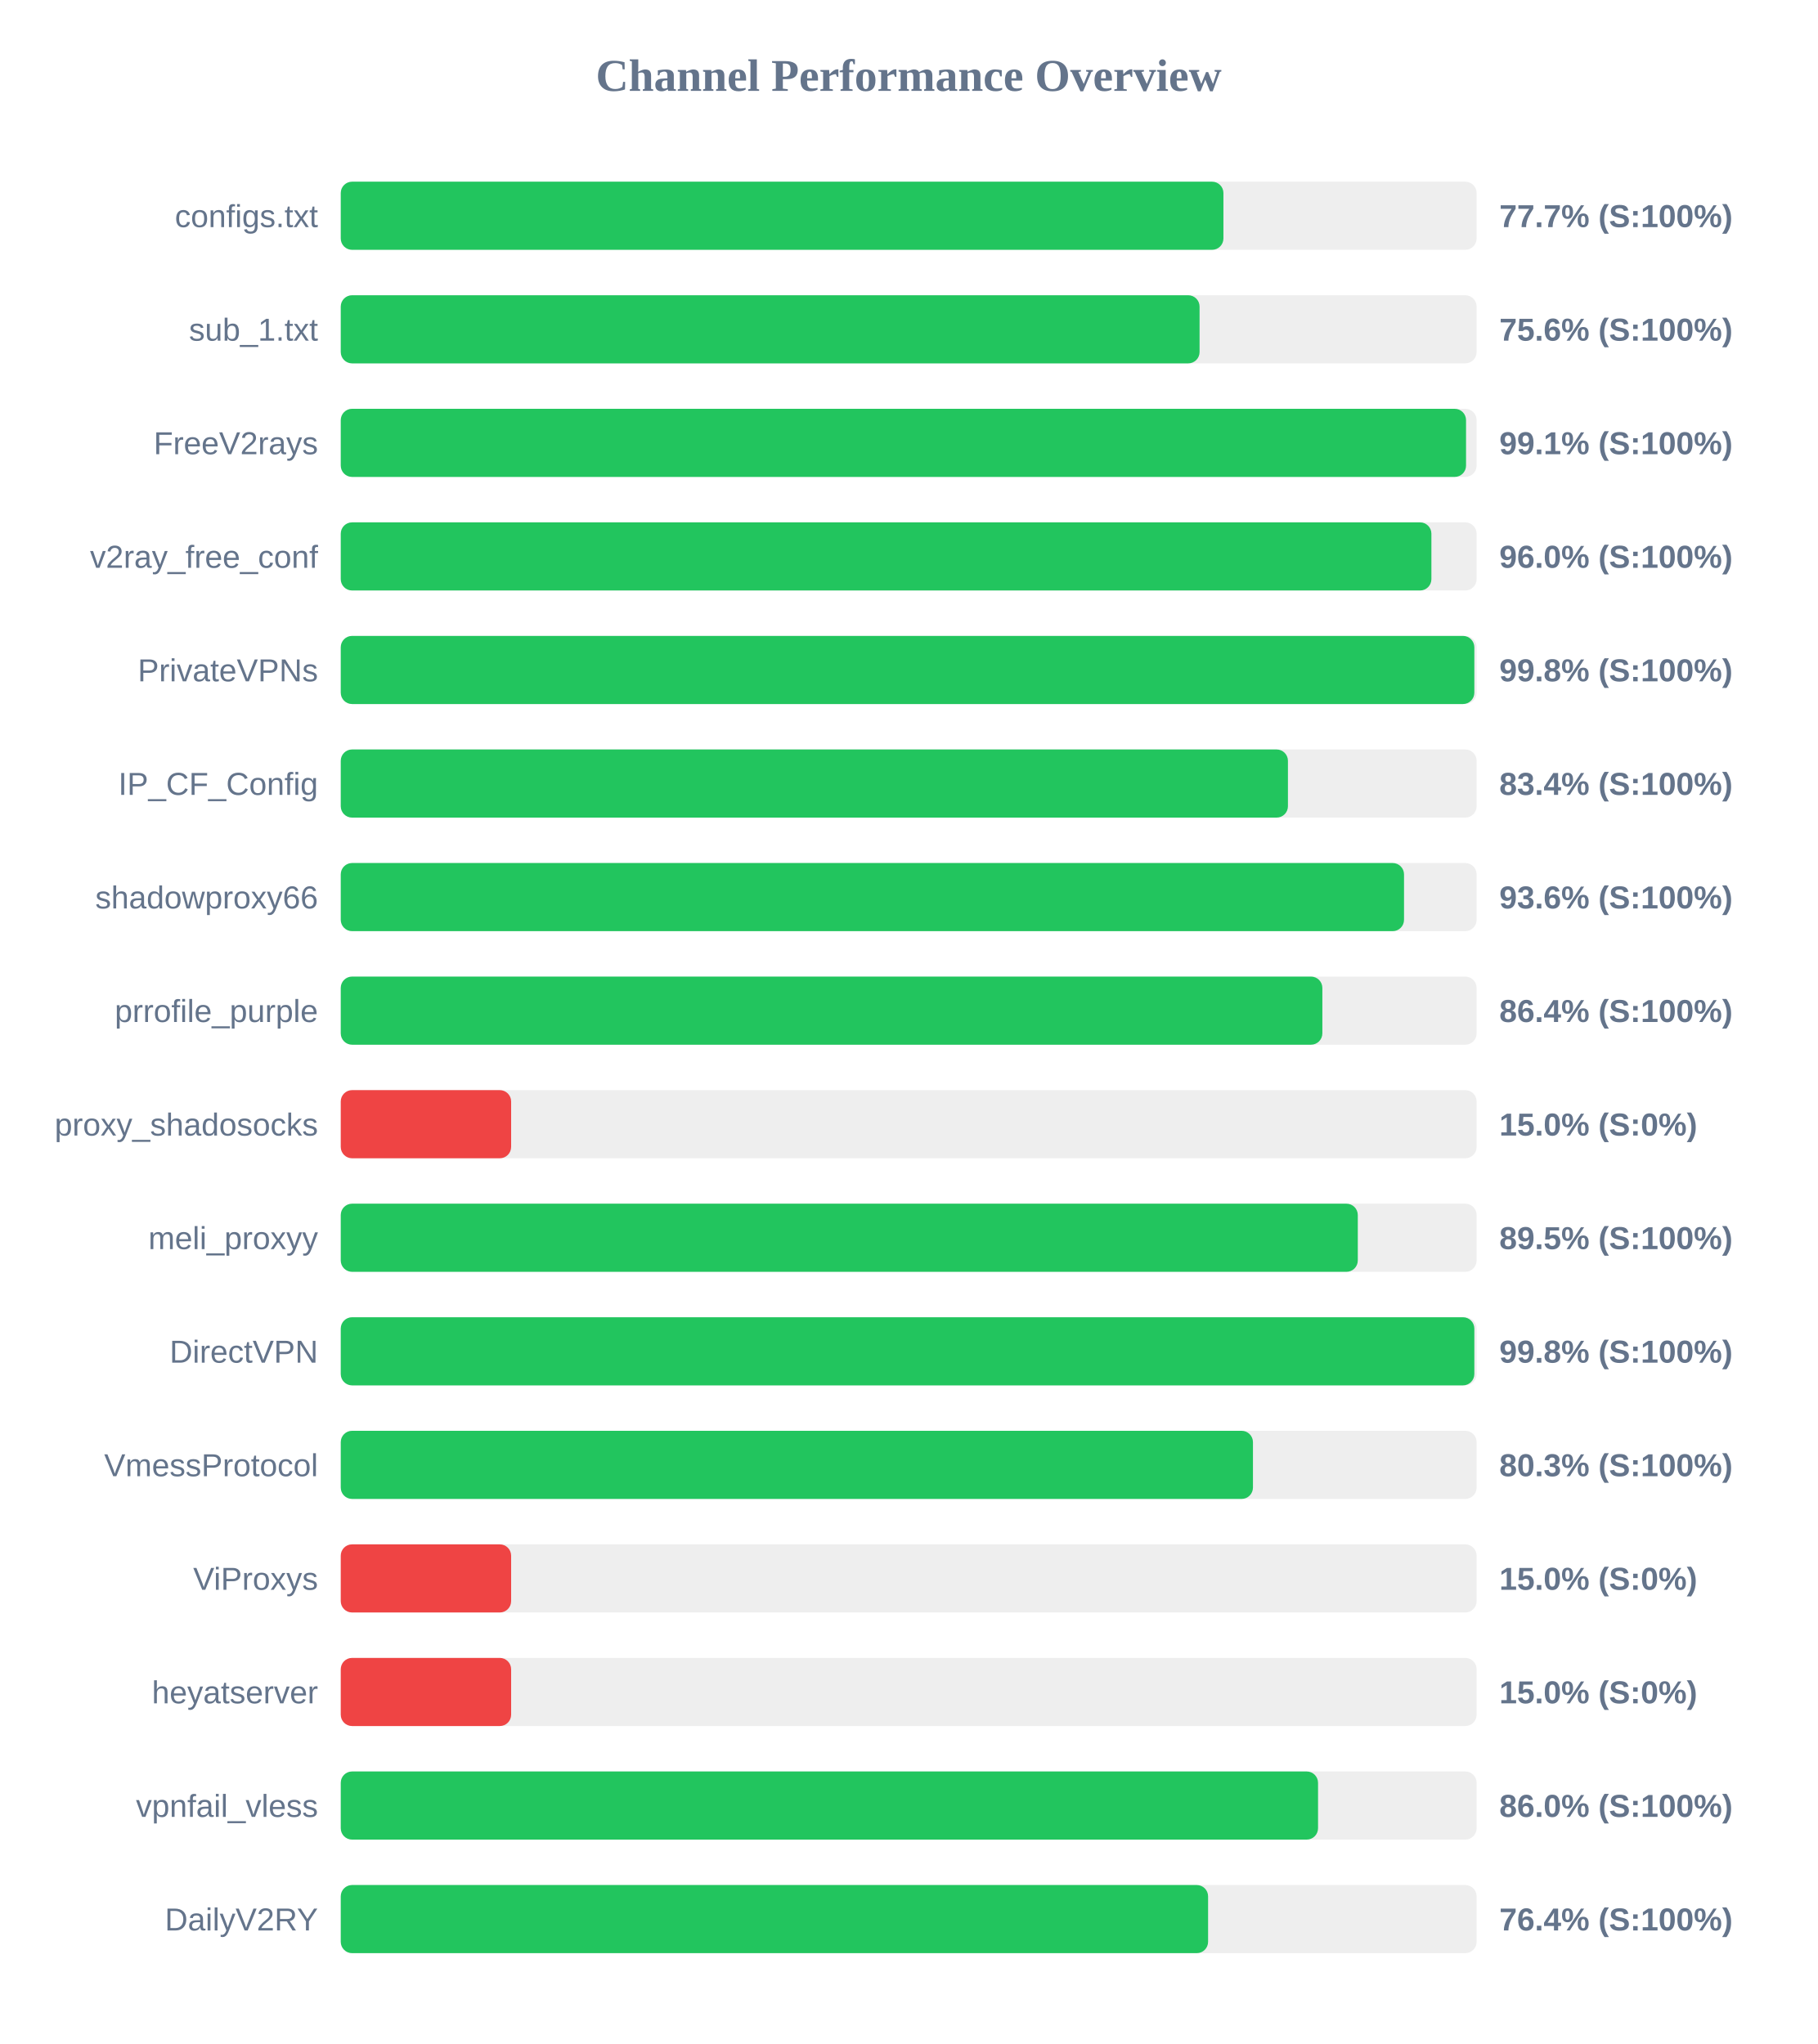
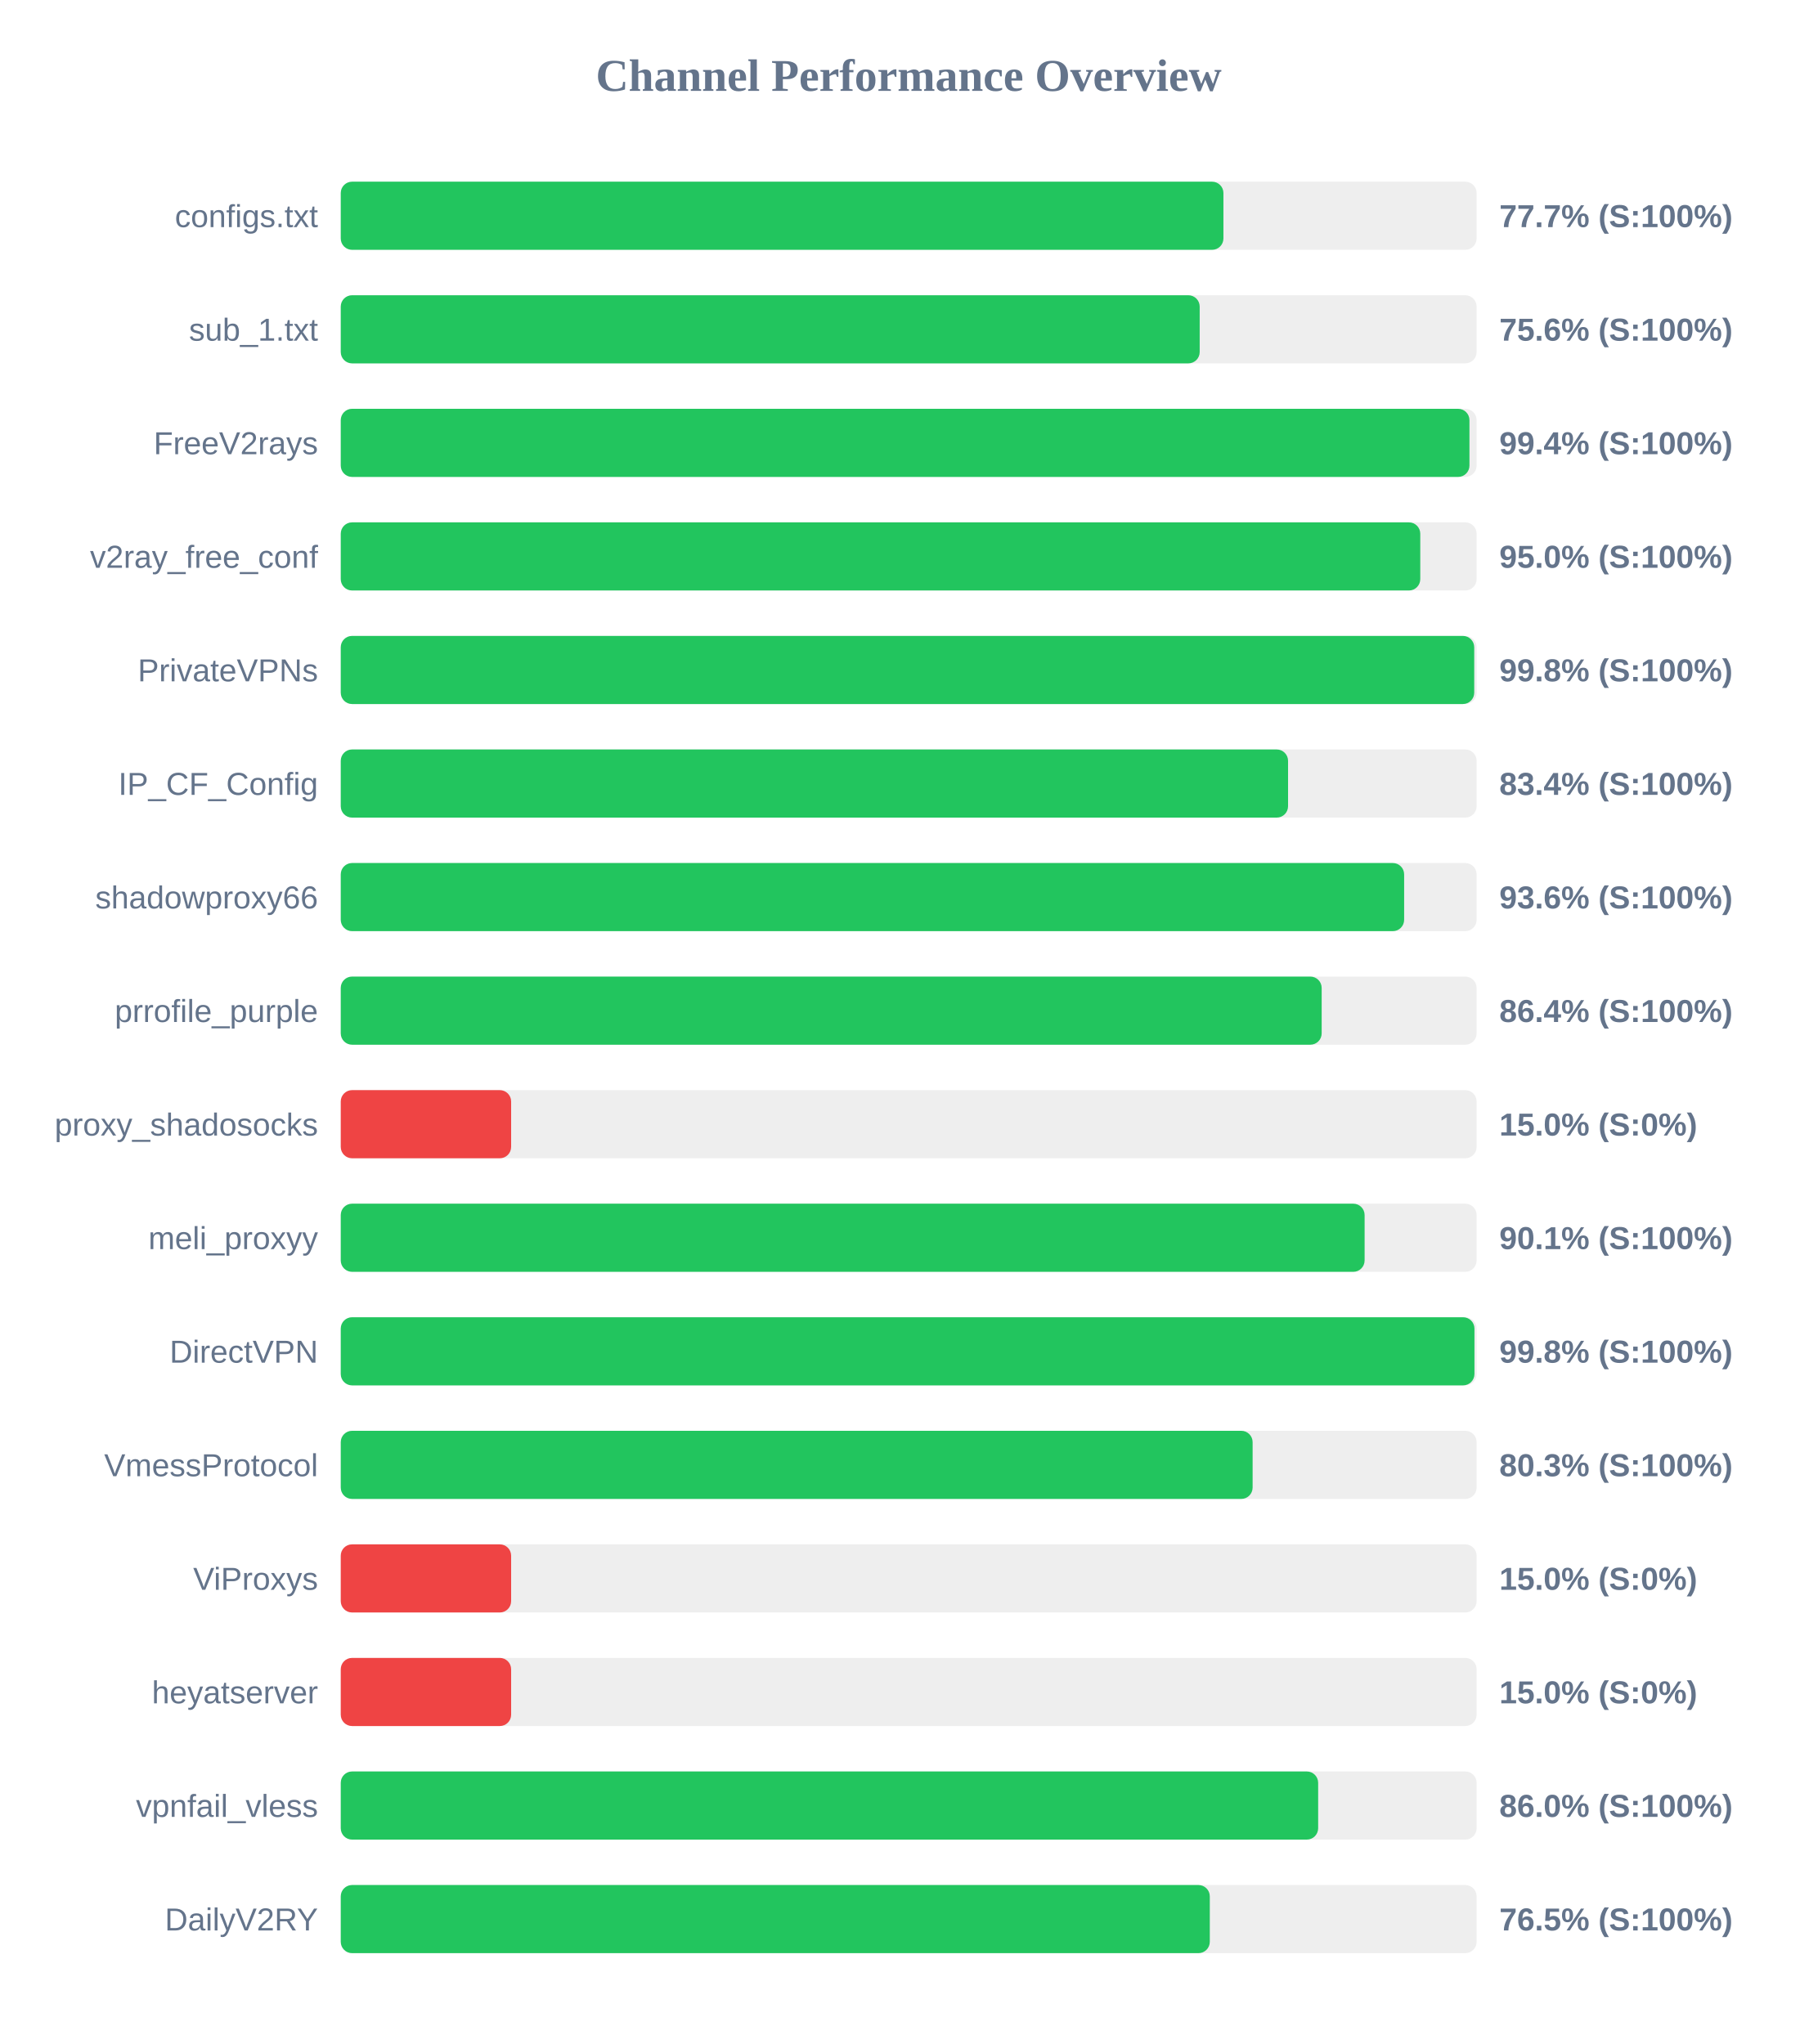
<svg xmlns="http://www.w3.org/2000/svg" width="800" height="900" version="1.1">
  <style>
        .row { font: 14px Arial; fill: #64748b; }
        .score { font: bold 14px Arial; fill: #64748b; }
    </style>
  <text x="400" y="40" text-anchor="middle" font-size="20px" font-weight="bold" fill="#64748b">Channel Performance Overview</text>
  <rect x="150" y="80" width="500" height="30" fill="#eee" rx="5" />
  <rect x="150" y="80" width="388.55" height="30" fill="#22c55e" rx="5" />
  <text x="140" y="100" text-anchor="end" class="row">configs.txt</text>
  <text x="660" y="100" text-anchor="start" class="score">77.7% (S:100%)</text>
  <rect x="150" y="130" width="500" height="30" fill="#eee" rx="5" />
-   <rect x="150" y="130" width="378.05" height="30" fill="#22c55e" rx="5" />
+   <rect x="150" y="130" width="378.1" height="30" fill="#22c55e" rx="5" />
  <text x="140" y="150" text-anchor="end" class="row">sub_1.txt</text>
  <text x="660" y="150" text-anchor="start" class="score">75.6% (S:100%)</text>
  <rect x="150" y="180" width="500" height="30" fill="#eee" rx="5" />
-   <rect x="150" y="180" width="495.35" height="30" fill="#22c55e" rx="5" />
+   <rect x="150" y="180" width="496.85" height="30" fill="#22c55e" rx="5" />
  <text x="140" y="200" text-anchor="end" class="row">FreeV2rays</text>
-   <text x="660" y="200" text-anchor="start" class="score">99.1% (S:100%)</text>
+   <text x="660" y="200" text-anchor="start" class="score">99.4% (S:100%)</text>
  <rect x="150" y="230" width="500" height="30" fill="#eee" rx="5" />
-   <rect x="150" y="230" width="480.1" height="30" fill="#22c55e" rx="5" />
+   <rect x="150" y="230" width="475.2" height="30" fill="#22c55e" rx="5" />
  <text x="140" y="250" text-anchor="end" class="row">v2ray_free_conf</text>
-   <text x="660" y="250" text-anchor="start" class="score">96.0% (S:100%)</text>
+   <text x="660" y="250" text-anchor="start" class="score">95.0% (S:100%)</text>
  <rect x="150" y="280" width="500" height="30" fill="#eee" rx="5" />
-   <rect x="150" y="280" width="499.0" height="30" fill="#22c55e" rx="5" />
+   <rect x="150" y="280" width="498.95" height="30" fill="#22c55e" rx="5" />
  <text x="140" y="300" text-anchor="end" class="row">PrivateVPNs</text>
  <text x="660" y="300" text-anchor="start" class="score">99.8% (S:100%)</text>
  <rect x="150" y="330" width="500" height="30" fill="#eee" rx="5" />
-   <rect x="150" y="330" width="416.95" height="30" fill="#22c55e" rx="5" />
+   <rect x="150" y="330" width="417.0" height="30" fill="#22c55e" rx="5" />
  <text x="140" y="350" text-anchor="end" class="row">IP_CF_Config</text>
  <text x="660" y="350" text-anchor="start" class="score">83.4% (S:100%)</text>
  <rect x="150" y="380" width="500" height="30" fill="#eee" rx="5" />
-   <rect x="150" y="380" width="468.05" height="30" fill="#22c55e" rx="5" />
+   <rect x="150" y="380" width="468.1" height="30" fill="#22c55e" rx="5" />
  <text x="140" y="400" text-anchor="end" class="row">shadowproxy66</text>
  <text x="660" y="400" text-anchor="start" class="score">93.6% (S:100%)</text>
  <rect x="150" y="430" width="500" height="30" fill="#eee" rx="5" />
-   <rect x="150" y="430" width="432.1" height="30" fill="#22c55e" rx="5" />
+   <rect x="150" y="430" width="431.8" height="30" fill="#22c55e" rx="5" />
  <text x="140" y="450" text-anchor="end" class="row">prrofile_purple</text>
  <text x="660" y="450" text-anchor="start" class="score">86.4% (S:100%)</text>
  <rect x="150" y="480" width="500" height="30" fill="#eee" rx="5" />
  <rect x="150" y="480" width="75.0" height="30" fill="#ef4444" rx="5" />
  <text x="140" y="500" text-anchor="end" class="row">proxy_shadosocks</text>
  <text x="660" y="500" text-anchor="start" class="score">15.0% (S:0%)</text>
  <rect x="150" y="530" width="500" height="30" fill="#eee" rx="5" />
-   <rect x="150" y="530" width="447.7" height="30" fill="#22c55e" rx="5" />
+   <rect x="150" y="530" width="450.7" height="30" fill="#22c55e" rx="5" />
  <text x="140" y="550" text-anchor="end" class="row">meli_proxyy</text>
-   <text x="660" y="550" text-anchor="start" class="score">89.5% (S:100%)</text>
+   <text x="660" y="550" text-anchor="start" class="score">90.1% (S:100%)</text>
  <rect x="150" y="580" width="500" height="30" fill="#eee" rx="5" />
-   <rect x="150" y="580" width="499.0" height="30" fill="#22c55e" rx="5" />
+   <rect x="150" y="580" width="499.05" height="30" fill="#22c55e" rx="5" />
  <text x="140" y="600" text-anchor="end" class="row">DirectVPN</text>
  <text x="660" y="600" text-anchor="start" class="score">99.8% (S:100%)</text>
  <rect x="150" y="630" width="500" height="30" fill="#eee" rx="5" />
-   <rect x="150" y="630" width="401.55" height="30" fill="#22c55e" rx="5" />
+   <rect x="150" y="630" width="401.4" height="30" fill="#22c55e" rx="5" />
  <text x="140" y="650" text-anchor="end" class="row">VmessProtocol</text>
  <text x="660" y="650" text-anchor="start" class="score">80.3% (S:100%)</text>
  <rect x="150" y="680" width="500" height="30" fill="#eee" rx="5" />
  <rect x="150" y="680" width="75.0" height="30" fill="#ef4444" rx="5" />
  <text x="140" y="700" text-anchor="end" class="row">ViProxys</text>
  <text x="660" y="700" text-anchor="start" class="score">15.0% (S:0%)</text>
  <rect x="150" y="730" width="500" height="30" fill="#eee" rx="5" />
  <rect x="150" y="730" width="75.0" height="30" fill="#ef4444" rx="5" />
  <text x="140" y="750" text-anchor="end" class="row">heyatserver</text>
  <text x="660" y="750" text-anchor="start" class="score">15.0% (S:0%)</text>
  <rect x="150" y="780" width="500" height="30" fill="#eee" rx="5" />
-   <rect x="150" y="780" width="430.2" height="30" fill="#22c55e" rx="5" />
+   <rect x="150" y="780" width="430.25" height="30" fill="#22c55e" rx="5" />
  <text x="140" y="800" text-anchor="end" class="row">vpnfail_vless</text>
  <text x="660" y="800" text-anchor="start" class="score">86.0% (S:100%)</text>
  <rect x="150" y="830" width="500" height="30" fill="#eee" rx="5" />
-   <rect x="150" y="830" width="381.8" height="30" fill="#22c55e" rx="5" />
+   <rect x="150" y="830" width="382.55" height="30" fill="#22c55e" rx="5" />
  <text x="140" y="850" text-anchor="end" class="row">DailyV2RY</text>
-   <text x="660" y="850" text-anchor="start" class="score">76.4% (S:100%)</text>
+   <text x="660" y="850" text-anchor="start" class="score">76.5% (S:100%)</text>
</svg>
